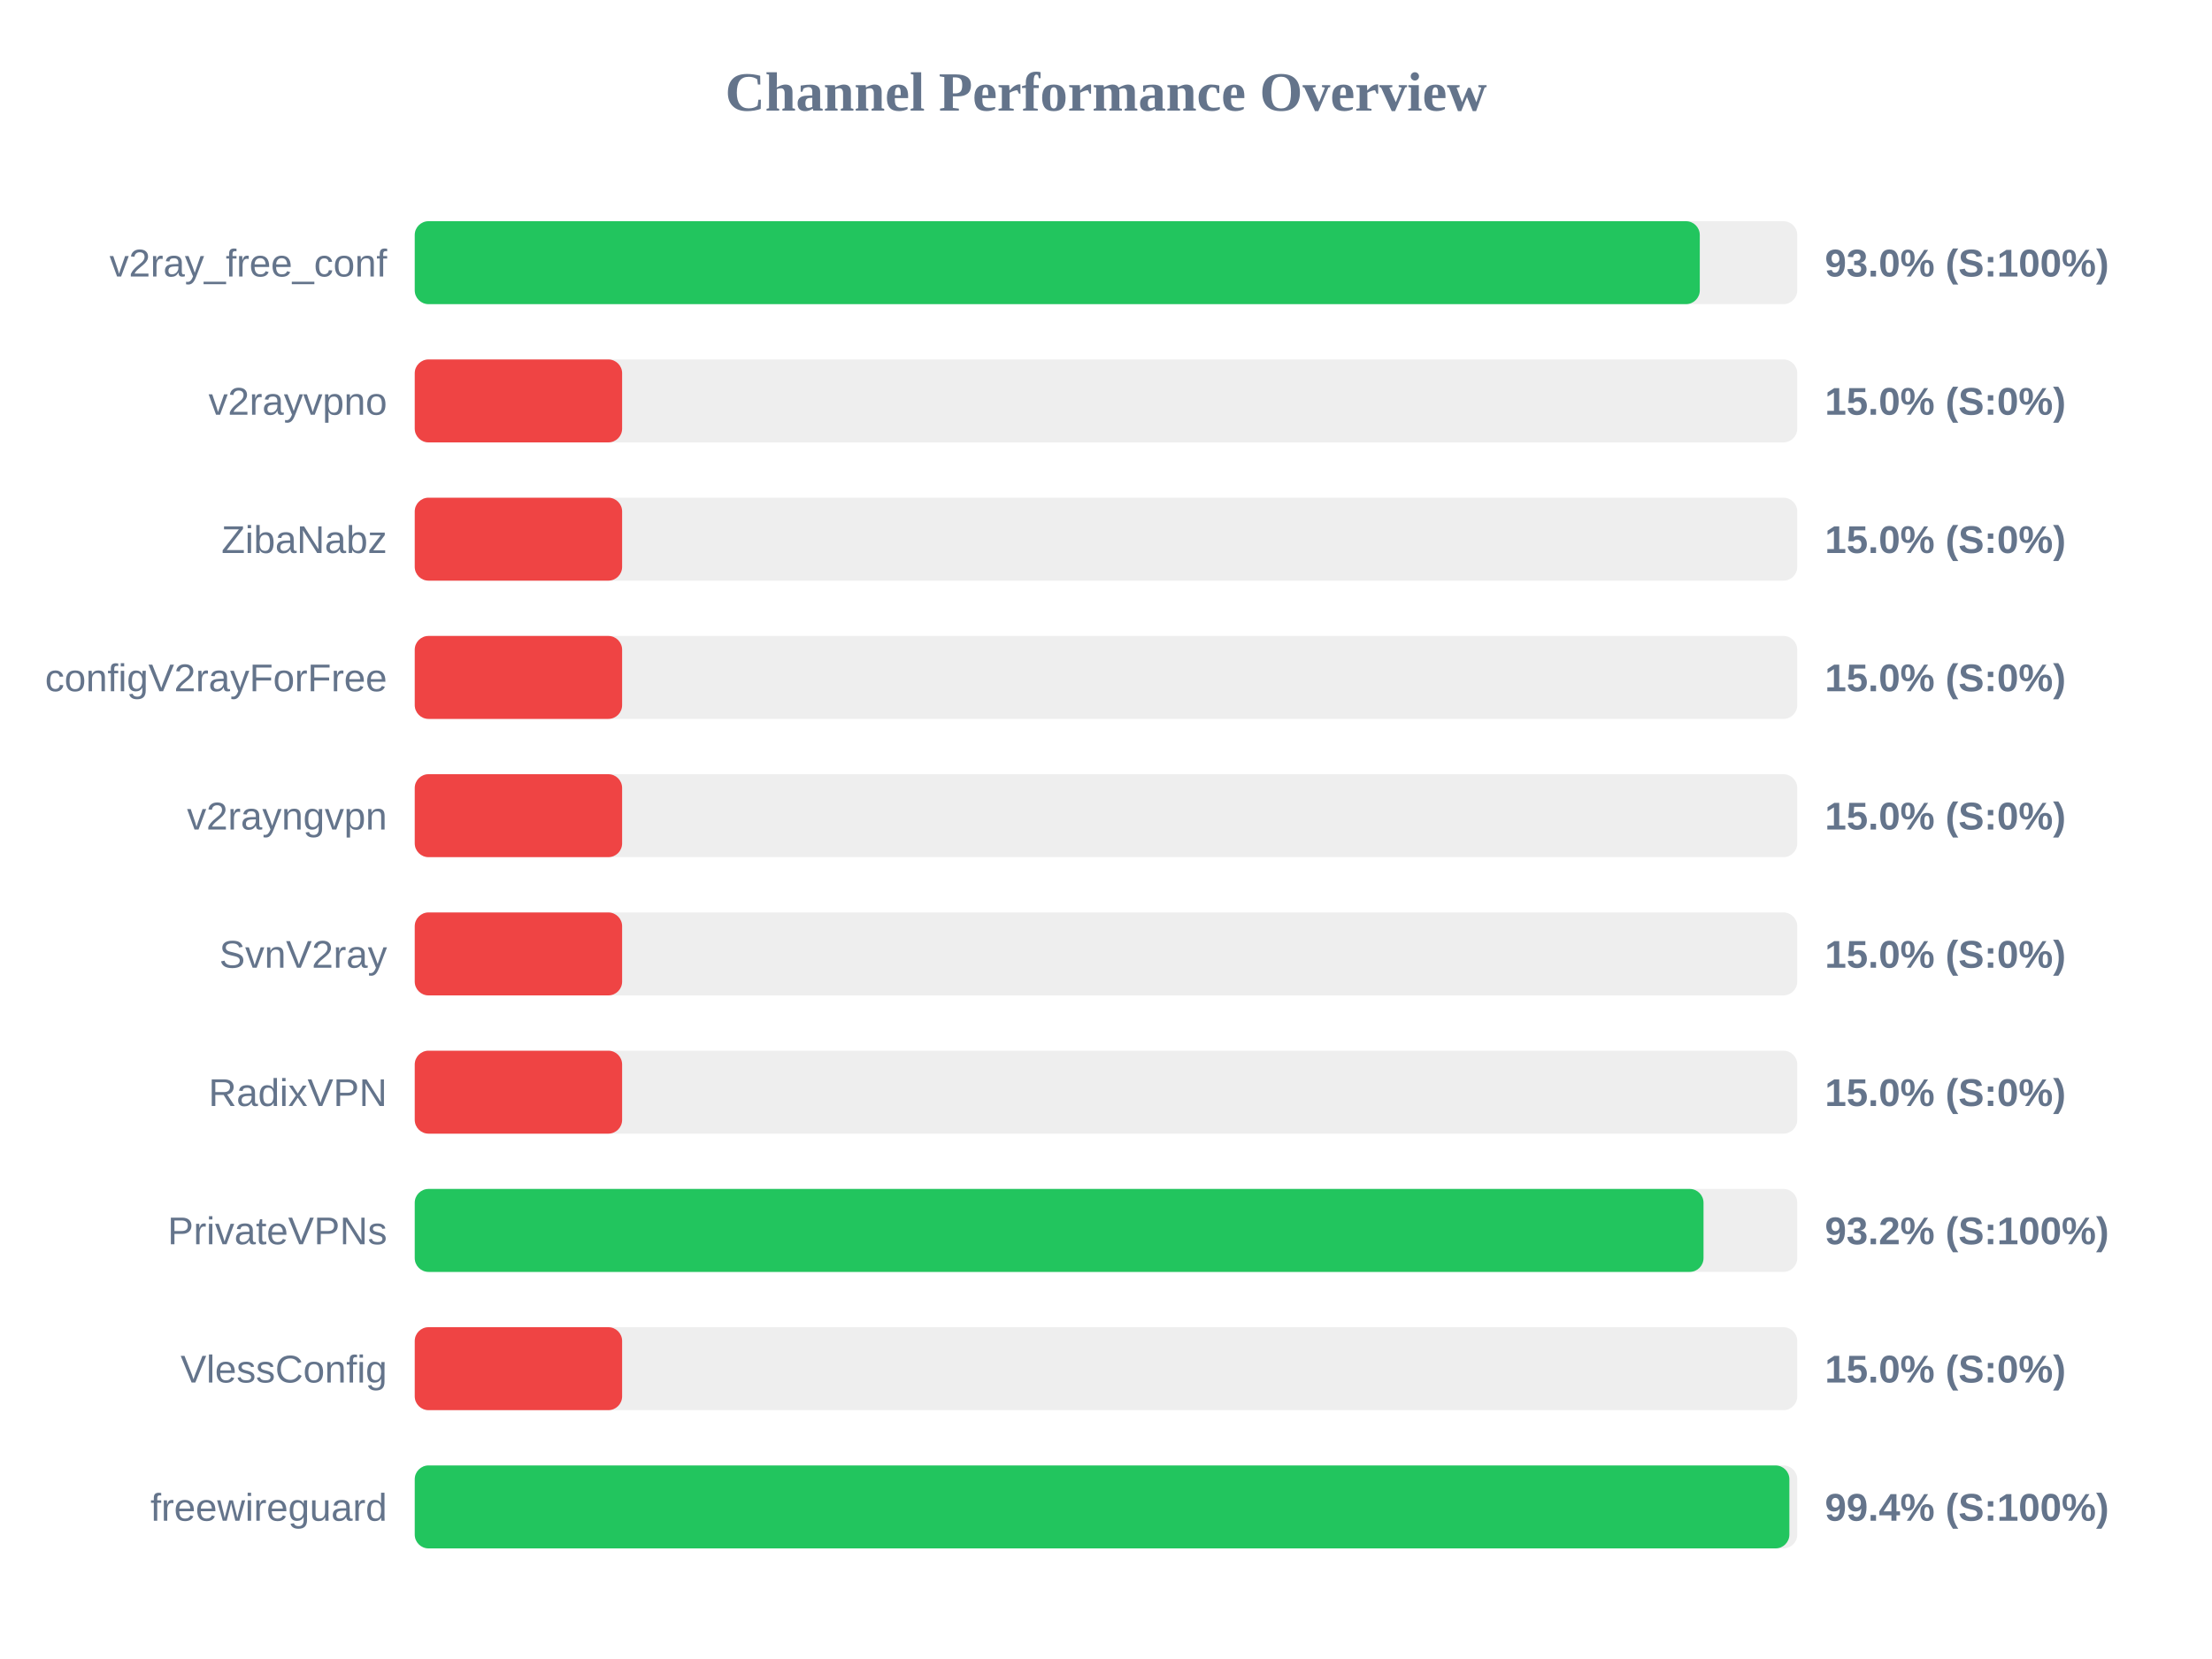
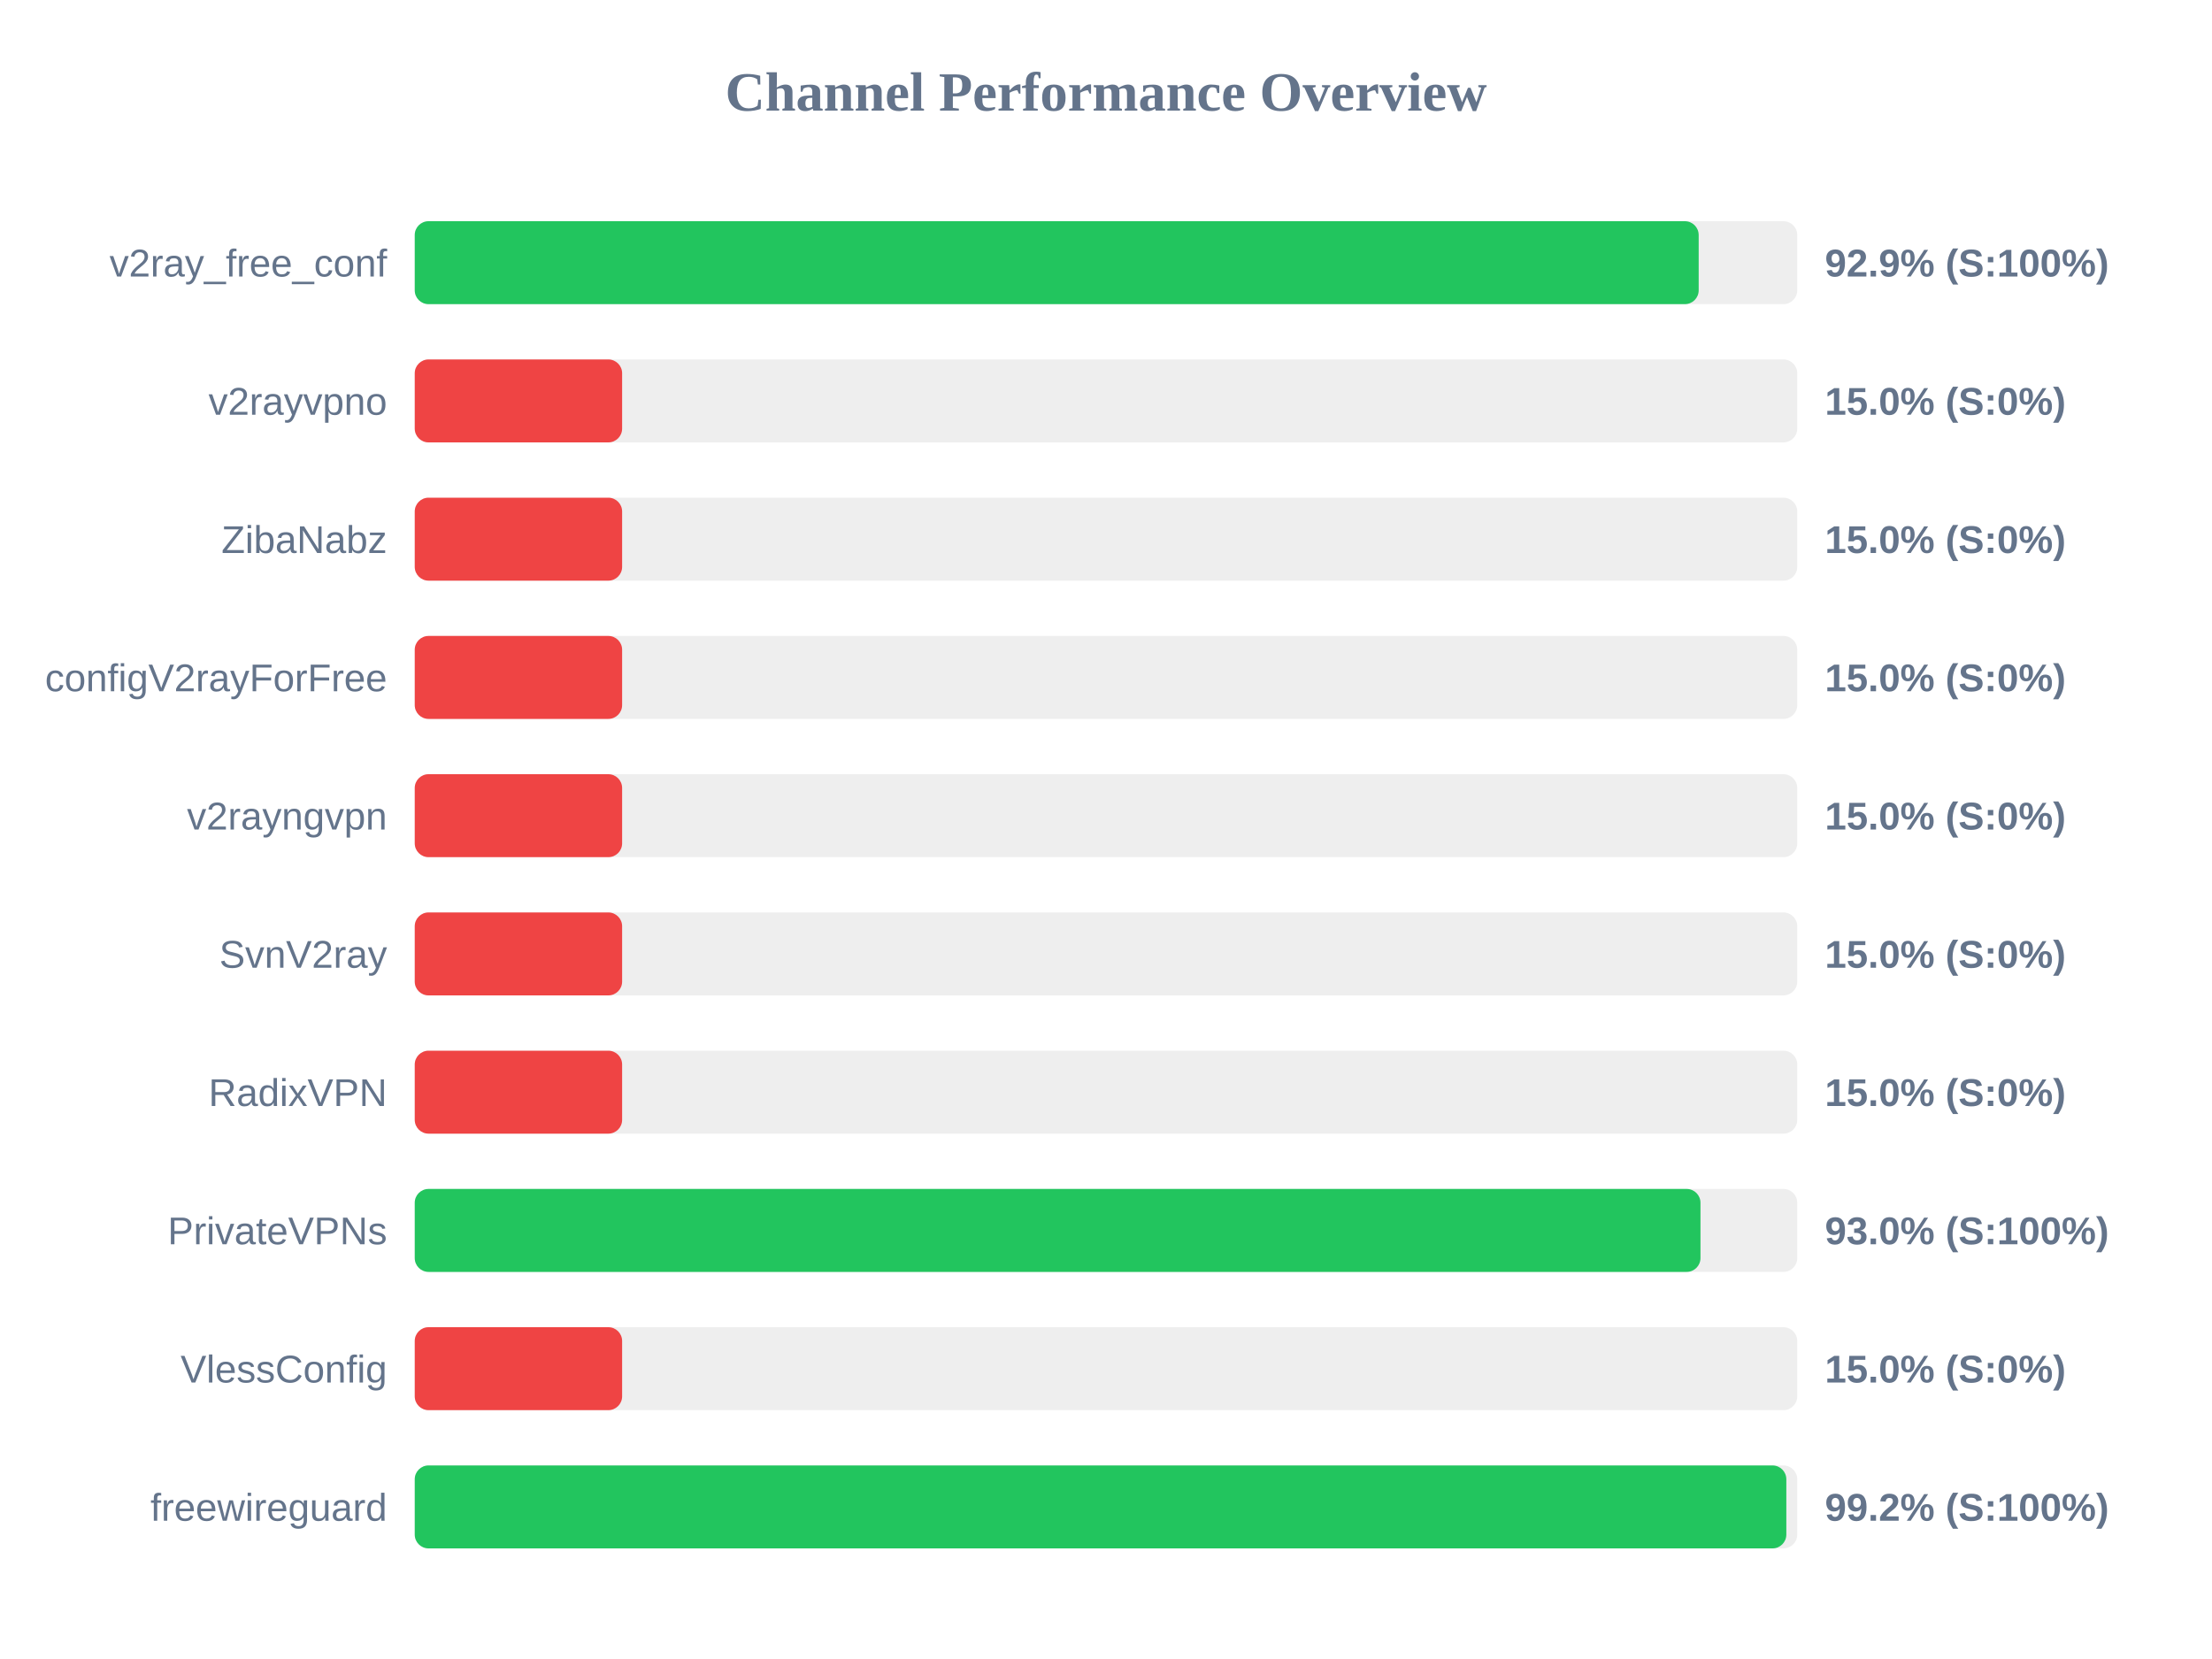
<svg xmlns="http://www.w3.org/2000/svg" width="800" height="600" version="1.1">
  <style>
        .row { font: 14px Arial; fill: #64748b; }
        .score { font: bold 14px Arial; fill: #64748b; }
    </style>
  <text x="400" y="40" text-anchor="middle" font-size="20px" font-weight="bold" fill="#64748b">Channel Performance Overview</text>
  <rect x="150" y="80" width="500" height="30" fill="#eee" rx="5" />
-   <rect x="150" y="80" width="464.75" height="30" fill="#22c55e" rx="5" />
+   <rect x="150" y="80" width="464.35" height="30" fill="#22c55e" rx="5" />
  <text x="140" y="100" text-anchor="end" class="row">v2ray_free_conf</text>
-   <text x="660" y="100" text-anchor="start" class="score">93.0% (S:100%)</text>
+   <text x="660" y="100" text-anchor="start" class="score">92.9% (S:100%)</text>
  <rect x="150" y="130" width="500" height="30" fill="#eee" rx="5" />
  <rect x="150" y="130" width="75.0" height="30" fill="#ef4444" rx="5" />
  <text x="140" y="150" text-anchor="end" class="row">v2rayvpno</text>
  <text x="660" y="150" text-anchor="start" class="score">15.0% (S:0%)</text>
  <rect x="150" y="180" width="500" height="30" fill="#eee" rx="5" />
  <rect x="150" y="180" width="75.0" height="30" fill="#ef4444" rx="5" />
  <text x="140" y="200" text-anchor="end" class="row">ZibaNabz</text>
  <text x="660" y="200" text-anchor="start" class="score">15.0% (S:0%)</text>
  <rect x="150" y="230" width="500" height="30" fill="#eee" rx="5" />
  <rect x="150" y="230" width="75.0" height="30" fill="#ef4444" rx="5" />
  <text x="140" y="250" text-anchor="end" class="row">configV2rayForFree</text>
  <text x="660" y="250" text-anchor="start" class="score">15.0% (S:0%)</text>
  <rect x="150" y="280" width="500" height="30" fill="#eee" rx="5" />
  <rect x="150" y="280" width="75.0" height="30" fill="#ef4444" rx="5" />
  <text x="140" y="300" text-anchor="end" class="row">v2rayngvpn</text>
  <text x="660" y="300" text-anchor="start" class="score">15.0% (S:0%)</text>
  <rect x="150" y="330" width="500" height="30" fill="#eee" rx="5" />
  <rect x="150" y="330" width="75.0" height="30" fill="#ef4444" rx="5" />
  <text x="140" y="350" text-anchor="end" class="row">SvnV2ray</text>
  <text x="660" y="350" text-anchor="start" class="score">15.0% (S:0%)</text>
  <rect x="150" y="380" width="500" height="30" fill="#eee" rx="5" />
  <rect x="150" y="380" width="75.0" height="30" fill="#ef4444" rx="5" />
  <text x="140" y="400" text-anchor="end" class="row">RadixVPN</text>
  <text x="660" y="400" text-anchor="start" class="score">15.0% (S:0%)</text>
  <rect x="150" y="430" width="500" height="30" fill="#eee" rx="5" />
-   <rect x="150" y="430" width="466.1" height="30" fill="#22c55e" rx="5" />
+   <rect x="150" y="430" width="465.0" height="30" fill="#22c55e" rx="5" />
  <text x="140" y="450" text-anchor="end" class="row">PrivateVPNs</text>
-   <text x="660" y="450" text-anchor="start" class="score">93.2% (S:100%)</text>
+   <text x="660" y="450" text-anchor="start" class="score">93.0% (S:100%)</text>
  <rect x="150" y="480" width="500" height="30" fill="#eee" rx="5" />
  <rect x="150" y="480" width="75.0" height="30" fill="#ef4444" rx="5" />
  <text x="140" y="500" text-anchor="end" class="row">VlessConfig</text>
  <text x="660" y="500" text-anchor="start" class="score">15.0% (S:0%)</text>
  <rect x="150" y="530" width="500" height="30" fill="#eee" rx="5" />
-   <rect x="150" y="530" width="497.15" height="30" fill="#22c55e" rx="5" />
+   <rect x="150" y="530" width="496.05" height="30" fill="#22c55e" rx="5" />
  <text x="140" y="550" text-anchor="end" class="row">freewireguard</text>
-   <text x="660" y="550" text-anchor="start" class="score">99.4% (S:100%)</text>
+   <text x="660" y="550" text-anchor="start" class="score">99.2% (S:100%)</text>
</svg>
